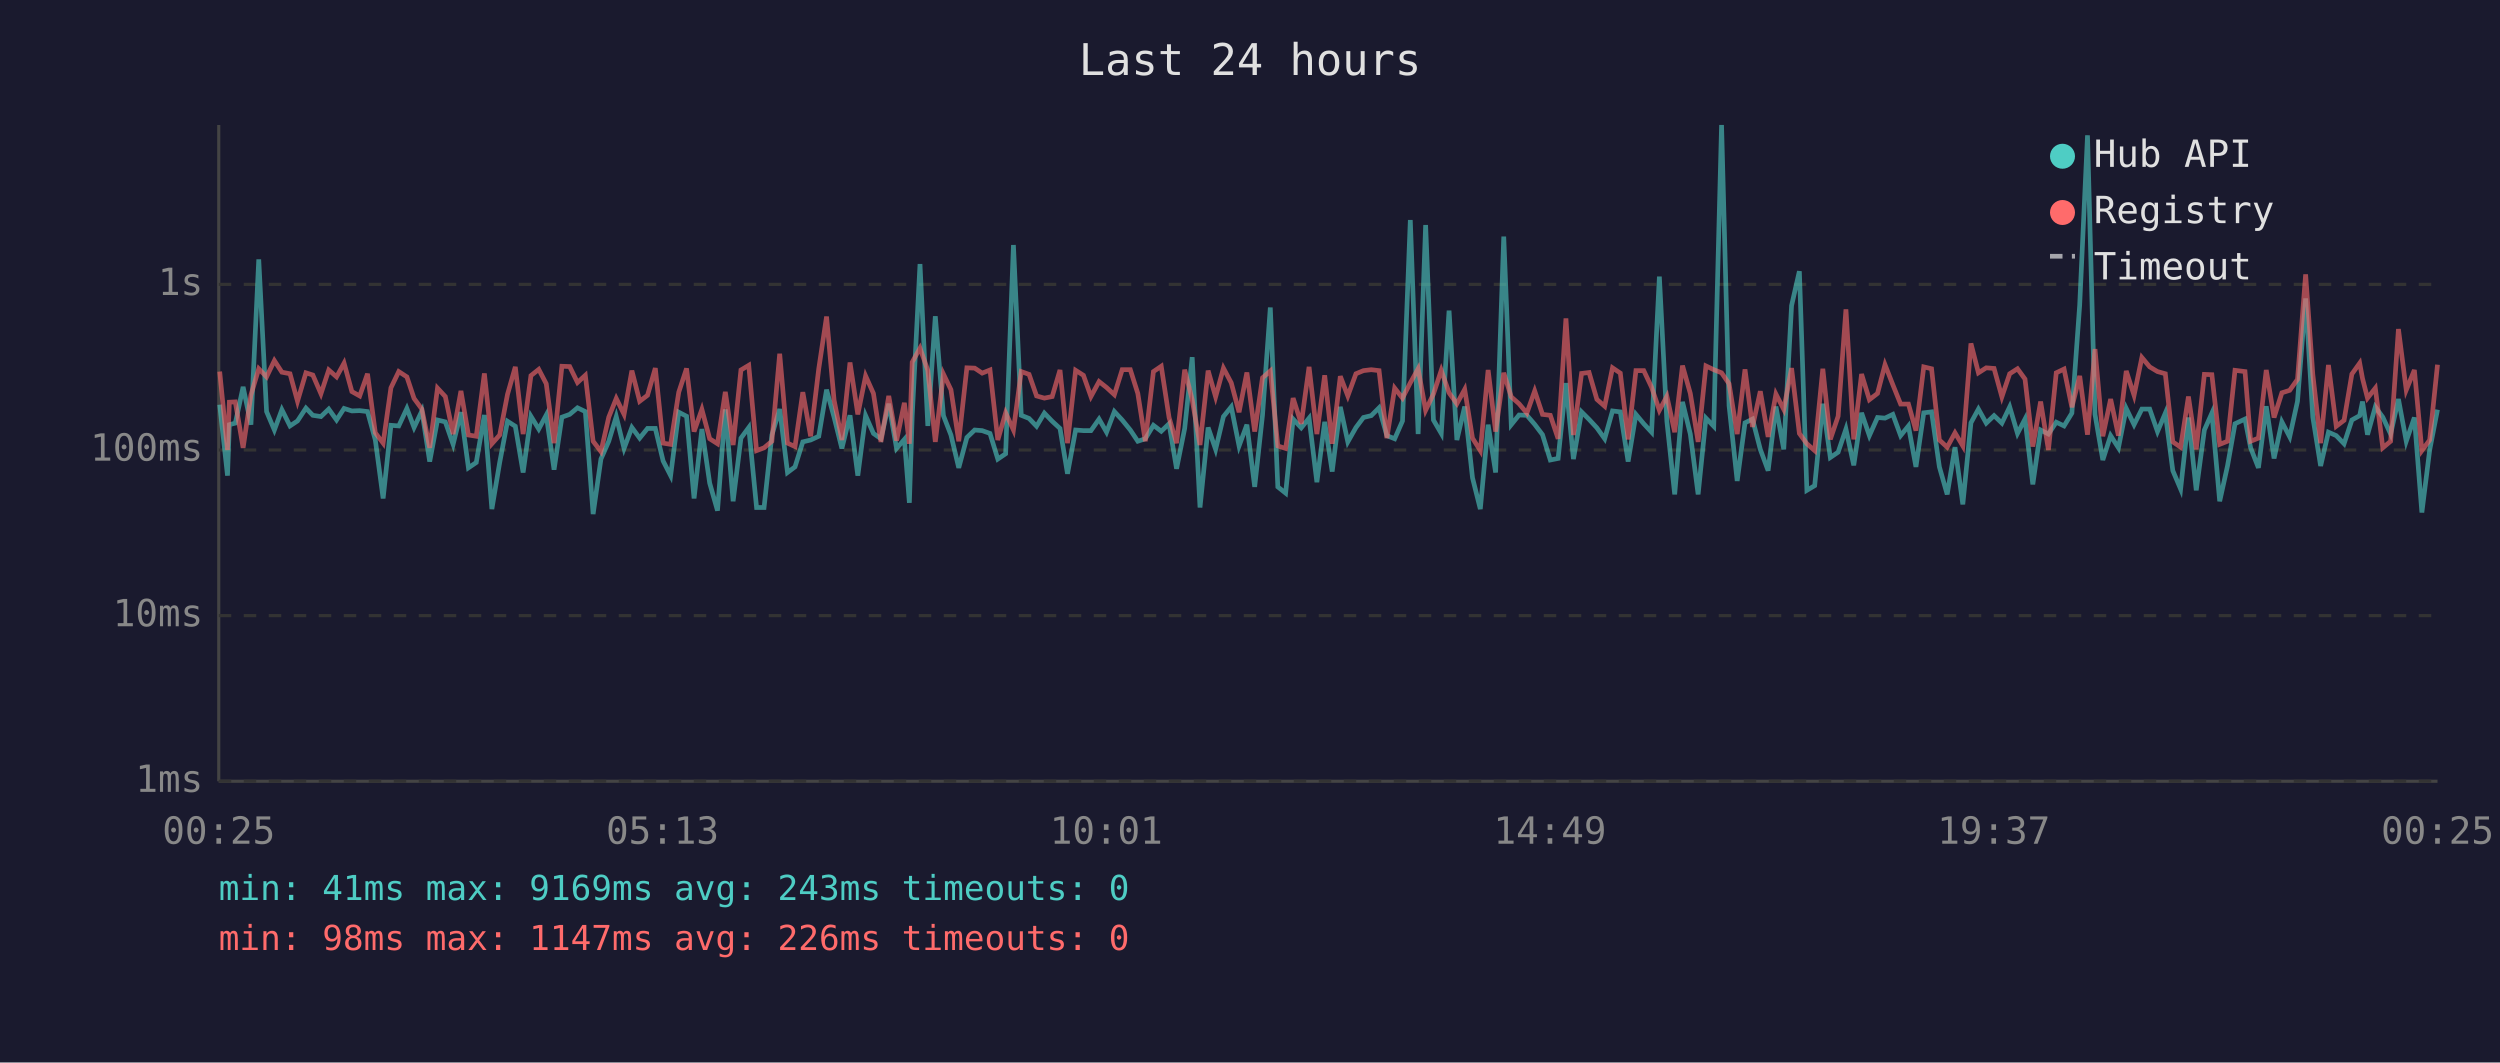
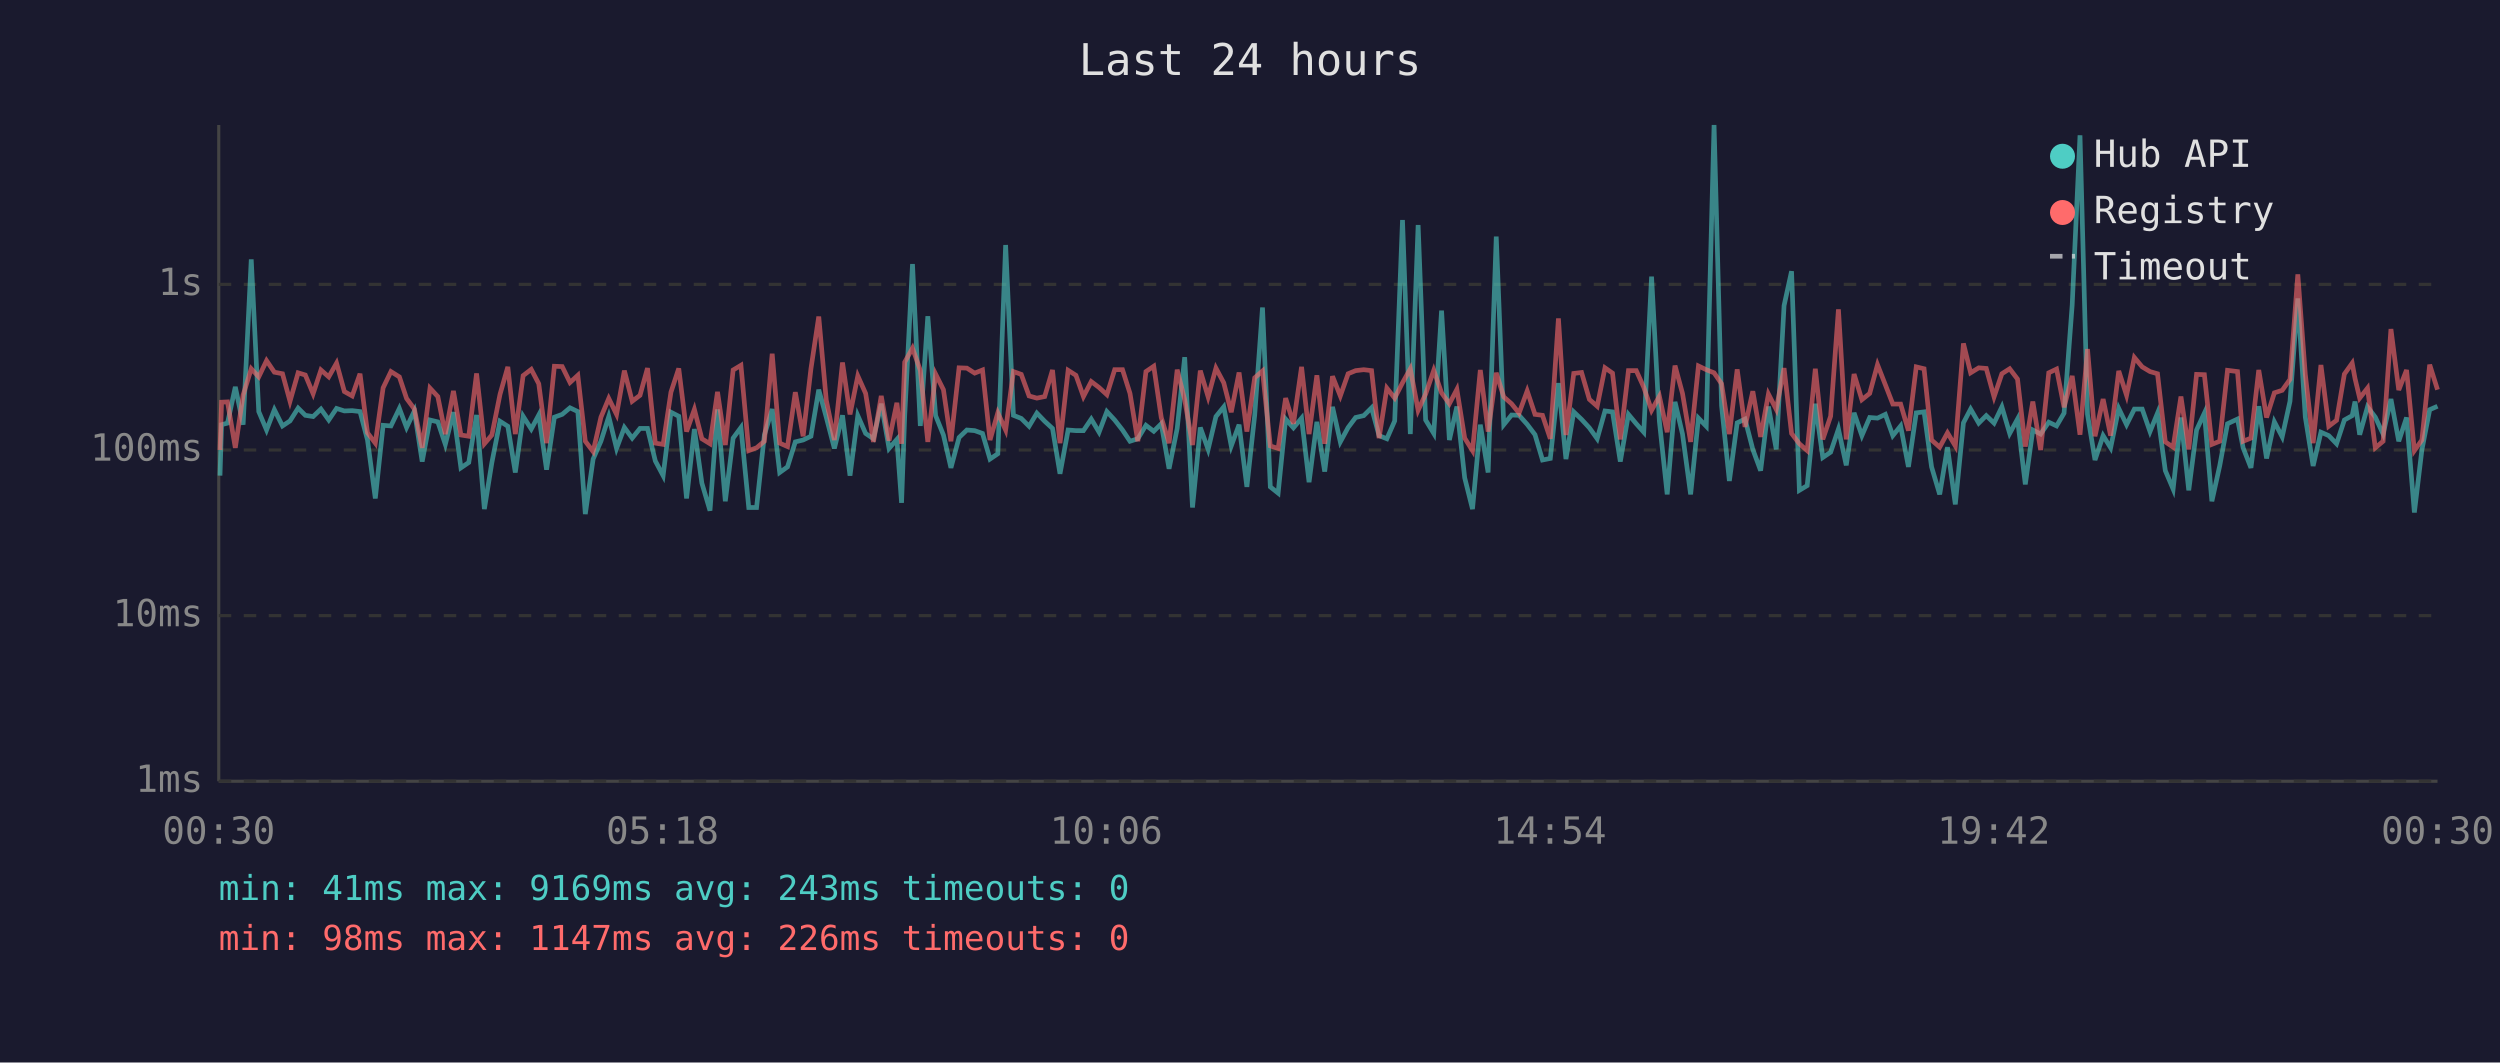
<svg xmlns="http://www.w3.org/2000/svg" viewBox="0 0 800 340" font-family="monospace" font-size="12">
  <rect width="800" height="340" fill="#1a1a2e" />
  <text x="400" y="24" fill="#e0e0e0" font-size="14" text-anchor="middle">Last 24 hours</text>
  <line x1="70" y1="40" x2="70" y2="250" stroke="#444" stroke-width="1" />
  <line x1="70" y1="250" x2="780" y2="250" stroke="#444" stroke-width="1" />
  <line x1="70" y1="250" x2="780" y2="250" stroke="#333" stroke-width="1" stroke-dasharray="4" />
  <text x="65" y="250" fill="#888" text-anchor="end" dominant-baseline="middle">1ms</text>
  <line x1="70" y1="197" x2="780" y2="197" stroke="#333" stroke-width="1" stroke-dasharray="4" />
  <text x="65" y="197" fill="#888" text-anchor="end" dominant-baseline="middle">10ms</text>
  <line x1="70" y1="144" x2="780" y2="144" stroke="#333" stroke-width="1" stroke-dasharray="4" />
  <text x="65" y="144" fill="#888" text-anchor="end" dominant-baseline="middle">100ms</text>
  <line x1="70" y1="91" x2="780" y2="91" stroke="#333" stroke-width="1" stroke-dasharray="4" />
  <text x="65" y="91" fill="#888" text-anchor="end" dominant-baseline="middle">1s</text>
-   <text x="70" y="270" fill="#888" text-anchor="middle">00:25</text>
-   <text x="212" y="270" fill="#888" text-anchor="middle">05:13</text>
-   <text x="354" y="270" fill="#888" text-anchor="middle">10:01</text>
-   <text x="496" y="270" fill="#888" text-anchor="middle">14:49</text>
-   <text x="638" y="270" fill="#888" text-anchor="middle">19:37</text>
-   <text x="780" y="270" fill="#888" text-anchor="middle">00:25</text>
-   <polyline points="70.3,129.5 72.8,152.2 73.4,135.9 75.3,135.4 77.8,123.8 80.3,135.9 82.8,83.0 85.3,131.7 87.8,137.6 90.2,131.1 92.8,136.3 95.2,134.7 97.9,130.6 100.1,132.9 102.7,133.3 105.2,130.9 107.7,134.4 110.1,130.7 112.6,131.5 115.1,131.4 117.6,131.7 120.1,140.8 122.6,159.5 125.1,136.1 127.6,136.3 130.2,130.7 132.5,136.8 135.0,131.5 137.5,147.7 140.0,134.4 142.5,135.0 145.0,142.2 147.5,131.9 149.9,149.7 152.4,148.0 155.0,132.8 157.4,162.9 159.9,148.0 162.4,134.8 164.9,136.4 167.4,151.2 169.9,133.2 172.4,137.3 174.8,132.8 177.3,150.3 179.8,133.5 182.3,132.6 184.8,130.5 187.3,131.7 189.8,164.5 192.3,146.9 194.8,141.2 197.2,133.3 199.7,143.5 202.2,136.8 204.7,140.2 207.2,137.1 209.7,137.1 212.2,147.5 214.6,152.2 217.2,131.9 219.7,133.2 222.1,159.5 224.6,137.3 227.1,154.6 229.6,163.4 232.1,131.0 234.6,160.4 237.1,140.2 239.6,136.8 242.1,162.4 244.5,162.4 247.0,139.2 249.5,130.9 252.0,151.2 254.4,149.4 256.9,141.4 259.4,140.8 262.0,139.6 264.5,124.7 266.9,133.5 269.4,143.5 272.0,132.9 274.5,152.2 277.0,133.0 279.5,138.7 281.9,140.4 284.4,129.2 286.9,143.5 289.4,140.6 291.0,160.9 291.9,133.2 294.4,84.5 296.9,136.3 299.3,101.2 301.9,133.0 304.3,139.2 306.8,149.7 309.4,140.0 311.9,137.6 314.3,137.8 316.8,138.7 319.3,146.9 321.8,145.2 324.3,78.4 326.8,132.9 329.3,133.9 331.7,136.4 334.2,132.2 336.7,134.8 339.2,137.1 341.6,151.6 344.2,137.6 346.7,137.8 349.1,137.8 351.7,134.1 354.1,138.3 356.6,131.7 359.1,134.4 361.7,137.6 364.1,141.2 366.5,140.4 369.1,136.1 371.6,138.0 374.1,135.6 376.5,150.0 379.1,137.1 381.5,114.3 384.0,162.4 386.6,136.8 389.0,143.8 391.5,133.3 394.0,130.2 396.5,142.7 399.0,135.9 401.5,155.8 404.0,132.9 406.5,98.4 408.9,155.8 411.4,157.8 413.8,134.1 416.4,136.9 418.9,133.8 421.4,154.3 423.9,135.0 426.3,150.9 428.9,130.2 431.3,141.4 433.9,136.8 436.3,133.6 438.8,133.0 441.3,130.5 443.8,139.4 446.3,140.4 448.8,134.7 451.3,70.4 453.8,138.9 456.2,72.0 458.7,134.4 461.2,138.7 463.7,99.4 466.2,140.8 468.7,130.1 471.2,152.9 473.7,162.9 476.2,135.9 478.6,151.2 481.2,75.7 483.6,135.9 486.1,132.8 488.6,132.9 491.1,135.8 493.6,139.1 496.1,147.2 498.6,146.7 501.1,122.6 503.5,146.9 506.1,131.8 508.5,134.2 511.0,136.9 513.5,140.4 516.0,131.5 518.5,131.8 521.0,147.7 523.5,132.6 526.0,135.6 528.5,138.3 531.0,88.5 533.4,134.8 535.9,158.2 538.4,128.6 540.9,138.9 543.4,158.2 545.9,133.8 548.4,136.4 550.9,40.0 553.3,129.8 555.9,153.9 558.4,135.3 560.8,134.1 563.3,143.8 565.8,150.6 568.3,130.1 570.8,143.8 573.3,97.8 575.8,86.8 578.2,156.9 580.7,155.4 583.3,129.2 585.7,146.4 588.2,144.7 590.7,137.3 593.2,148.9 595.7,132.1 598.2,139.4 600.8,133.6 603.2,133.8 605.7,132.6 608.2,139.4 610.7,136.3 613.1,149.4 615.6,132.1 618.1,131.8 620.6,149.4 623.1,158.2 625.6,143.1 628.1,161.4 630.7,135.3 633.1,130.9 635.6,135.4 638.1,133.0 640.6,135.4 643.1,130.2 645.6,138.7 648.0,134.1 650.5,155.0 653.0,137.6 655.5,138.9 658.0,135.1 660.5,136.3 663.0,132.2 665.5,97.6 668.0,43.3 670.4,132.6 672.9,147.2 675.4,139.4 677.9,143.3 680.4,130.7 682.9,135.9 685.4,130.9 687.9,130.9 690.4,138.1 692.9,132.2 695.3,150.6 697.8,156.5 700.3,133.6 702.8,156.9 705.4,137.6 707.8,132.2 710.3,160.4 712.8,149.1 715.2,135.6 718.4,134.1 720.2,143.3 722.7,149.7 725.2,130.0 727.7,146.7 730.2,135.0 732.7,139.8 735.2,128.4 737.8,95.5 740.1,133.5 742.6,149.1 745.1,138.3 747.6,139.4 750.1,142.0 752.6,134.4 755.1,133.0 756.0,128.5 757.6,139.1 760.1,130.2 762.5,133.5 765.0,138.9 767.5,127.7 770.0,141.2 772.6,133.6 775.0,164.0 777.5,144.0 780.0,131.1" fill="none" stroke="#4ecdc4" stroke-width="1.5" opacity="0.6" />
-   <polyline points="70.3,118.9 72.8,144.0 73.4,128.7 75.3,128.6 77.8,143.3 80.3,126.4 82.8,118.0 85.3,120.6 87.8,115.4 90.2,119.1 92.8,119.6 95.2,128.4 97.9,119.3 100.1,120.0 102.7,126.0 105.2,118.4 107.7,120.6 110.1,116.2 112.6,125.3 115.1,126.7 117.6,119.6 120.1,138.5 122.6,141.8 125.1,124.1 127.6,118.9 130.2,120.6 132.5,127.5 135.0,130.9 137.5,143.3 140.0,124.2 142.5,126.9 145.0,138.9 147.5,125.1 149.9,139.2 152.4,139.6 155.0,119.5 157.4,142.0 159.9,139.2 162.4,126.2 164.9,117.4 167.4,138.9 169.9,120.2 172.4,118.2 174.8,122.8 177.3,141.8 179.8,117.2 182.3,117.3 184.8,122.4 187.3,120.1 189.8,141.2 192.3,144.5 194.8,133.5 197.2,127.5 199.7,132.6 202.2,118.6 204.7,128.4 207.2,126.5 209.7,117.8 212.2,141.8 214.6,142.2 217.2,125.5 219.7,117.9 222.1,138.1 224.6,131.0 227.1,140.4 229.6,142.0 232.1,125.4 234.6,142.4 237.1,118.4 239.6,116.9 242.1,144.2 244.5,143.3 247.0,141.2 249.5,113.2 252.0,141.8 254.4,142.9 256.9,125.5 259.4,139.6 262.0,118.0 264.5,101.3 266.9,128.0 269.4,140.8 272.0,116.0 274.5,132.6 277.0,120.3 279.5,125.9 281.9,141.4 284.4,126.7 286.9,141.0 289.4,128.9 291.0,142.0 291.9,115.9 294.4,111.4 296.9,118.5 299.3,141.4 301.9,119.7 304.3,124.7 306.8,141.2 309.4,117.7 311.9,117.8 314.3,119.4 316.8,118.4 319.3,140.8 321.8,132.1 324.3,137.6 326.8,118.9 329.3,119.8 331.7,126.7 334.2,127.4 336.7,126.9 339.2,118.4 341.6,141.8 344.2,118.5 346.7,120.1 349.1,126.9 351.7,122.1 354.1,124.0 356.6,126.3 359.1,118.3 361.7,118.3 364.1,125.9 366.5,141.2 369.1,118.9 371.6,117.2 374.1,133.6 376.5,141.8 379.1,118.3 381.5,127.9 384.0,142.4 386.6,118.6 389.0,127.0 391.5,117.8 394.0,122.5 396.5,131.9 399.0,119.2 401.5,138.1 404.0,120.9 406.5,118.7 408.9,142.7 411.4,143.5 413.8,127.4 416.4,135.6 418.9,117.4 421.4,138.9 423.9,120.1 426.3,142.0 428.9,120.4 431.3,126.7 433.9,119.6 436.3,118.6 438.8,118.3 441.3,118.6 443.8,140.2 446.3,124.2 448.8,127.4 451.3,122.5 453.8,118.0 456.2,131.3 458.7,126.1 461.2,118.5 463.7,125.7 466.2,129.2 468.7,124.6 471.2,140.2 473.7,144.2 476.2,118.4 478.6,138.1 481.2,119.3 483.6,127.0 486.1,129.2 488.6,132.2 491.1,125.1 493.6,132.6 496.1,132.9 498.6,140.4 501.1,101.9 503.5,139.2 506.1,119.5 508.5,119.2 511.0,127.8 513.5,130.0 516.0,117.7 518.5,119.4 521.0,140.6 523.5,118.6 526.0,118.6 528.5,123.9 531.0,131.3 533.4,126.8 535.9,138.3 538.4,117.0 540.9,125.9 543.4,141.4 545.9,117.1 548.4,118.3 550.9,119.3 553.3,122.8 555.9,138.9 558.4,118.2 560.8,136.6 563.3,125.2 565.8,139.8 568.3,126.1 570.8,131.0 573.3,117.8 575.8,138.7 578.2,142.0 580.7,144.2 583.3,118.0 585.7,140.6 588.2,133.2 590.7,99.0 593.2,140.6 595.7,119.7 598.2,127.9 600.8,125.9 603.2,116.7 605.7,123.1 608.2,129.3 610.7,129.3 613.1,137.8 615.6,117.4 618.1,118.0 620.6,140.8 623.1,143.1 625.6,138.5 628.1,142.7 630.7,109.9 633.1,119.3 635.6,117.7 638.1,117.9 640.6,127.0 643.1,119.6 645.6,118.0 648.0,121.3 650.5,142.9 653.0,128.5 655.5,144.0 658.0,119.3 660.5,118.1 663.0,130.3 665.5,120.3 668.0,139.1 670.4,111.7 672.9,139.6 675.4,127.7 677.9,139.4 680.4,118.7 682.9,126.5 685.4,114.4 687.9,117.4 690.4,118.9 692.9,119.6 695.3,141.4 697.8,143.1 700.3,126.9 702.8,143.8 705.4,119.8 707.8,119.9 710.3,142.2 712.8,141.2 715.2,118.5 718.4,118.9 720.2,141.2 722.7,140.2 725.2,118.4 727.7,133.6 730.2,125.7 732.7,124.9 735.2,121.4 737.8,87.8 740.1,119.8 742.6,141.8 745.1,116.8 747.6,136.4 750.1,134.5 752.6,119.7 755.1,116.2 756.0,121.1 757.6,127.4 760.1,124.2 762.5,143.3 765.0,141.2 767.5,105.3 770.0,124.8 772.6,118.4 775.0,144.2 777.5,140.8 780.0,116.7" fill="none" stroke="#ff6b6b" stroke-width="1.5" opacity="0.6" />
+   <text x="70" y="270" fill="#888" text-anchor="middle">00:30</text>
+   <text x="212" y="270" fill="#888" text-anchor="middle">05:18</text>
+   <text x="354" y="270" fill="#888" text-anchor="middle">10:06</text>
+   <text x="496" y="270" fill="#888" text-anchor="middle">14:54</text>
+   <text x="638" y="270" fill="#888" text-anchor="middle">19:42</text>
+   <text x="780" y="270" fill="#888" text-anchor="middle">00:30</text>
+   <polyline points="70.4,152.2 70.9,135.9 72.8,135.4 75.3,123.8 77.8,135.9 80.4,83.0 82.8,131.7 85.3,137.6 87.8,131.1 90.4,136.3 92.8,134.7 95.4,130.6 97.7,132.9 100.2,133.3 102.7,130.9 105.2,134.4 107.7,130.7 110.2,131.5 112.7,131.4 115.2,131.7 117.6,140.8 120.1,159.5 122.6,136.1 125.1,136.3 127.8,130.7 130.1,136.8 132.6,131.5 135.1,147.7 137.6,134.4 140.1,135.0 142.5,142.2 145.1,131.9 147.5,149.7 150.0,148.0 152.5,132.8 155.0,162.9 157.4,148.0 160.0,134.8 162.5,136.4 164.9,151.2 167.4,133.2 170.0,137.3 172.4,132.8 174.9,150.3 177.4,133.5 179.9,132.6 182.4,130.5 184.9,131.7 187.3,164.5 189.8,146.9 192.3,141.2 194.8,133.3 197.3,143.5 199.8,136.8 202.3,140.2 204.8,137.1 207.2,137.1 209.7,147.5 212.2,152.2 214.7,131.9 217.2,133.2 219.7,159.5 222.2,137.3 224.6,154.6 227.2,163.4 229.6,131.0 232.1,160.4 234.6,140.2 237.1,136.8 239.6,162.4 242.1,162.4 244.6,139.2 247.1,130.9 249.5,151.2 252.0,149.4 254.5,141.4 257.0,140.8 259.5,139.6 262.0,124.7 264.4,133.5 267.0,143.5 269.6,132.9 272.0,152.2 274.5,133.0 277.0,138.7 279.5,140.4 282.0,129.2 284.5,143.5 287.0,140.6 288.5,160.9 289.5,133.2 292.0,84.5 294.5,136.3 296.9,101.2 299.4,133.0 301.9,139.2 304.3,149.7 306.9,140.0 309.4,137.6 311.9,137.8 314.4,138.7 316.8,146.9 319.3,145.2 321.8,78.4 324.3,132.9 326.8,133.9 329.3,136.4 331.8,132.2 334.3,134.8 336.8,137.1 339.2,151.6 341.8,137.6 344.3,137.8 346.7,137.8 349.2,134.1 351.7,138.3 354.2,131.7 356.7,134.4 359.2,137.6 361.6,141.2 364.1,140.4 366.7,136.1 369.2,138.0 371.6,135.6 374.1,150.0 376.7,137.1 379.1,114.3 381.6,162.4 384.1,136.8 386.6,143.8 389.1,133.3 391.6,130.2 394.0,142.7 396.5,135.9 399.0,155.8 401.5,132.9 404.0,98.4 406.5,155.8 409.0,157.8 411.4,134.1 413.9,136.9 416.5,133.8 418.9,154.3 421.4,135.0 423.9,150.9 426.4,130.2 428.9,141.4 431.4,136.8 433.8,133.6 436.4,133.0 438.9,130.5 441.3,139.4 443.8,140.4 446.3,134.7 448.8,70.4 451.3,138.9 453.8,72.0 456.2,134.4 458.8,138.7 461.3,99.4 463.8,140.8 466.2,130.1 468.7,152.9 471.2,162.9 473.7,135.9 476.2,151.2 478.8,75.7 481.2,135.9 483.7,132.8 486.1,132.9 488.7,135.8 491.2,139.1 493.6,147.2 496.1,146.7 498.7,122.6 501.1,146.9 503.6,131.8 506.1,134.2 508.6,136.9 511.1,140.4 513.6,131.5 516.0,131.8 518.5,147.7 521.1,132.6 523.6,135.6 526.0,138.3 528.5,88.5 531.0,134.8 533.5,158.2 536.0,128.6 538.4,138.9 541.0,158.2 543.5,133.8 546.0,136.4 548.5,40.0 550.9,129.8 553.4,153.9 555.9,135.3 558.4,134.1 560.9,143.8 563.4,150.6 565.9,130.1 568.4,143.8 570.9,97.8 573.3,86.8 575.8,156.9 578.3,155.4 580.9,129.2 583.3,146.4 585.8,144.7 588.3,137.3 590.8,148.9 593.3,132.1 595.8,139.4 598.3,133.6 600.8,133.8 603.3,132.6 605.7,139.4 608.2,136.3 610.7,149.4 613.2,132.1 615.7,131.8 618.1,149.4 620.7,158.2 623.2,143.1 625.7,161.4 628.3,135.3 630.6,130.9 633.2,135.4 635.6,133.0 638.1,135.4 640.6,130.2 643.1,138.7 645.6,134.1 648.1,155.0 650.5,137.6 653.0,138.9 655.6,135.1 658.1,136.3 660.5,132.2 663.1,97.6 665.6,43.3 668.0,132.6 670.4,147.2 673.0,139.4 675.4,143.3 678.0,130.7 680.5,135.9 683.0,130.9 685.5,130.9 688.0,138.1 690.4,132.2 692.9,150.6 695.4,156.5 697.9,133.6 700.4,156.9 702.9,137.6 705.4,132.2 707.8,160.4 710.3,149.1 712.8,135.6 716.0,134.1 717.8,143.3 720.3,149.7 722.8,130.0 725.3,146.7 727.8,135.0 730.3,139.8 732.8,128.4 735.3,95.5 737.7,133.5 740.2,149.1 742.7,138.3 745.2,139.4 747.7,142.0 750.2,134.4 752.7,133.0 753.6,128.5 755.1,139.1 757.6,130.2 760.1,133.5 762.6,138.9 765.1,127.7 767.6,141.2 770.1,133.6 772.6,164.0 775.0,144.0 777.5,131.1 780.0,130.0" fill="none" stroke="#4ecdc4" stroke-width="1.5" opacity="0.6" />
+   <polyline points="70.4,144.0 70.9,128.7 72.8,128.6 75.3,143.3 77.8,126.4 80.4,118.0 82.8,120.6 85.3,115.4 87.8,119.1 90.4,119.6 92.8,128.4 95.4,119.3 97.7,120.0 100.2,126.0 102.7,118.4 105.2,120.6 107.7,116.2 110.2,125.3 112.7,126.7 115.2,119.6 117.6,138.5 120.1,141.8 122.6,124.1 125.1,118.9 127.8,120.6 130.1,127.5 132.6,130.9 135.1,143.3 137.6,124.2 140.1,126.9 142.5,138.9 145.1,125.1 147.5,139.2 150.0,139.6 152.5,119.5 155.0,142.0 157.4,139.2 160.0,126.2 162.5,117.4 164.9,138.9 167.4,120.2 170.0,118.2 172.4,122.8 174.9,141.8 177.4,117.2 179.9,117.3 182.4,122.4 184.9,120.1 187.3,141.2 189.8,144.5 192.3,133.5 194.8,127.5 197.3,132.6 199.8,118.6 202.3,128.4 204.8,126.5 207.2,117.8 209.7,141.8 212.2,142.2 214.7,125.5 217.2,117.9 219.7,138.1 222.2,131.0 224.6,140.4 227.2,142.0 229.6,125.4 232.1,142.4 234.6,118.4 237.1,116.9 239.6,144.2 242.1,143.3 244.6,141.2 247.1,113.2 249.5,141.8 252.0,142.9 254.5,125.5 257.0,139.6 259.5,118.0 262.0,101.3 264.4,128.0 267.0,140.8 269.6,116.0 272.0,132.6 274.5,120.3 277.0,125.9 279.5,141.4 282.0,126.7 284.5,141.0 287.0,128.9 288.5,142.0 289.5,115.9 292.0,111.4 294.5,118.5 296.9,141.4 299.4,119.7 301.9,124.7 304.3,141.2 306.9,117.7 309.4,117.8 311.9,119.4 314.4,118.4 316.8,140.8 319.3,132.1 321.8,137.6 324.3,118.9 326.8,119.8 329.3,126.7 331.8,127.4 334.3,126.9 336.8,118.4 339.2,141.8 341.8,118.5 344.3,120.1 346.7,126.9 349.2,122.1 351.7,124.0 354.2,126.3 356.7,118.3 359.2,118.3 361.6,125.9 364.1,141.2 366.7,118.9 369.2,117.2 371.6,133.6 374.1,141.8 376.7,118.3 379.1,127.9 381.6,142.4 384.1,118.6 386.6,127.0 389.1,117.8 391.6,122.5 394.0,131.9 396.5,119.2 399.0,138.1 401.5,120.9 404.0,118.7 406.5,142.7 409.0,143.5 411.4,127.4 413.9,135.6 416.5,117.4 418.9,138.9 421.4,120.1 423.9,142.0 426.4,120.4 428.9,126.7 431.4,119.6 433.8,118.6 436.4,118.3 438.9,118.6 441.3,140.2 443.8,124.2 446.3,127.4 448.8,122.5 451.3,118.0 453.8,131.3 456.2,126.1 458.8,118.5 461.3,125.7 463.8,129.2 466.2,124.6 468.7,140.2 471.2,144.2 473.7,118.4 476.2,138.1 478.8,119.3 481.2,127.0 483.7,129.2 486.1,132.2 488.7,125.1 491.2,132.6 493.6,132.9 496.1,140.4 498.7,101.9 501.1,139.2 503.6,119.5 506.1,119.2 508.6,127.8 511.1,130.0 513.6,117.7 516.0,119.4 518.5,140.6 521.1,118.6 523.6,118.6 526.0,123.9 528.5,131.3 531.0,126.8 533.5,138.3 536.0,117.0 538.4,125.9 541.0,141.4 543.5,117.1 546.0,118.3 548.5,119.3 550.9,122.8 553.4,138.9 555.9,118.2 558.4,136.6 560.9,125.2 563.4,139.8 565.9,126.1 568.4,131.0 570.9,117.8 573.3,138.7 575.8,142.0 578.3,144.2 580.9,118.0 583.3,140.6 585.8,133.2 588.3,99.0 590.8,140.6 593.3,119.7 595.8,127.9 598.3,125.9 600.8,116.7 603.3,123.1 605.7,129.3 608.2,129.3 610.7,137.8 613.2,117.4 615.7,118.0 618.1,140.8 620.7,143.1 623.2,138.5 625.7,142.7 628.3,109.9 630.6,119.3 633.2,117.7 635.6,117.9 638.1,127.0 640.6,119.6 643.1,118.0 645.6,121.3 648.1,142.9 650.5,128.5 653.0,144.0 655.6,119.3 658.1,118.1 660.5,130.3 663.1,120.3 665.6,139.1 668.0,111.7 670.4,139.6 673.0,127.7 675.4,139.4 678.0,118.7 680.5,126.5 683.0,114.4 685.5,117.4 688.0,118.9 690.4,119.6 692.9,141.4 695.4,143.1 697.9,126.9 700.4,143.8 702.9,119.8 705.4,119.9 707.8,142.2 710.3,141.2 712.8,118.5 716.0,118.9 717.8,141.2 720.3,140.2 722.8,118.4 725.3,133.6 727.8,125.7 730.3,124.9 732.8,121.4 735.3,87.8 737.7,119.8 740.2,141.8 742.7,116.8 745.2,136.4 747.7,134.5 750.2,119.7 752.7,116.2 753.6,121.1 755.1,127.4 757.6,124.2 760.1,143.3 762.6,141.2 765.1,105.3 767.6,124.8 770.1,118.4 772.6,144.2 775.0,140.8 777.5,116.7 780.0,124.7" fill="none" stroke="#ff6b6b" stroke-width="1.5" opacity="0.6" />
  <circle cx="660" cy="50" r="4" fill="#4ecdc4" />
  <text x="670" y="50" fill="#e0e0e0" dominant-baseline="middle">Hub API</text>
  <circle cx="660" cy="68" r="4" fill="#ff6b6b" />
  <text x="670" y="68" fill="#e0e0e0" dominant-baseline="middle">Registry</text>
  <line x1="656" y1="82" x2="664" y2="82" stroke="#e0e0e0" stroke-width="1.5" stroke-dasharray="4,3" opacity="0.7" />
  <text x="670" y="86" fill="#e0e0e0" dominant-baseline="middle">Timeout</text>
  <text x="70" y="288" fill="#4ecdc4" font-size="11">min: 41ms  max: 9169ms  avg: 243ms  timeouts: 0</text>
  <text x="70" y="304" fill="#ff6b6b" font-size="11">min: 98ms  max: 1147ms  avg: 226ms  timeouts: 0</text>
</svg>
